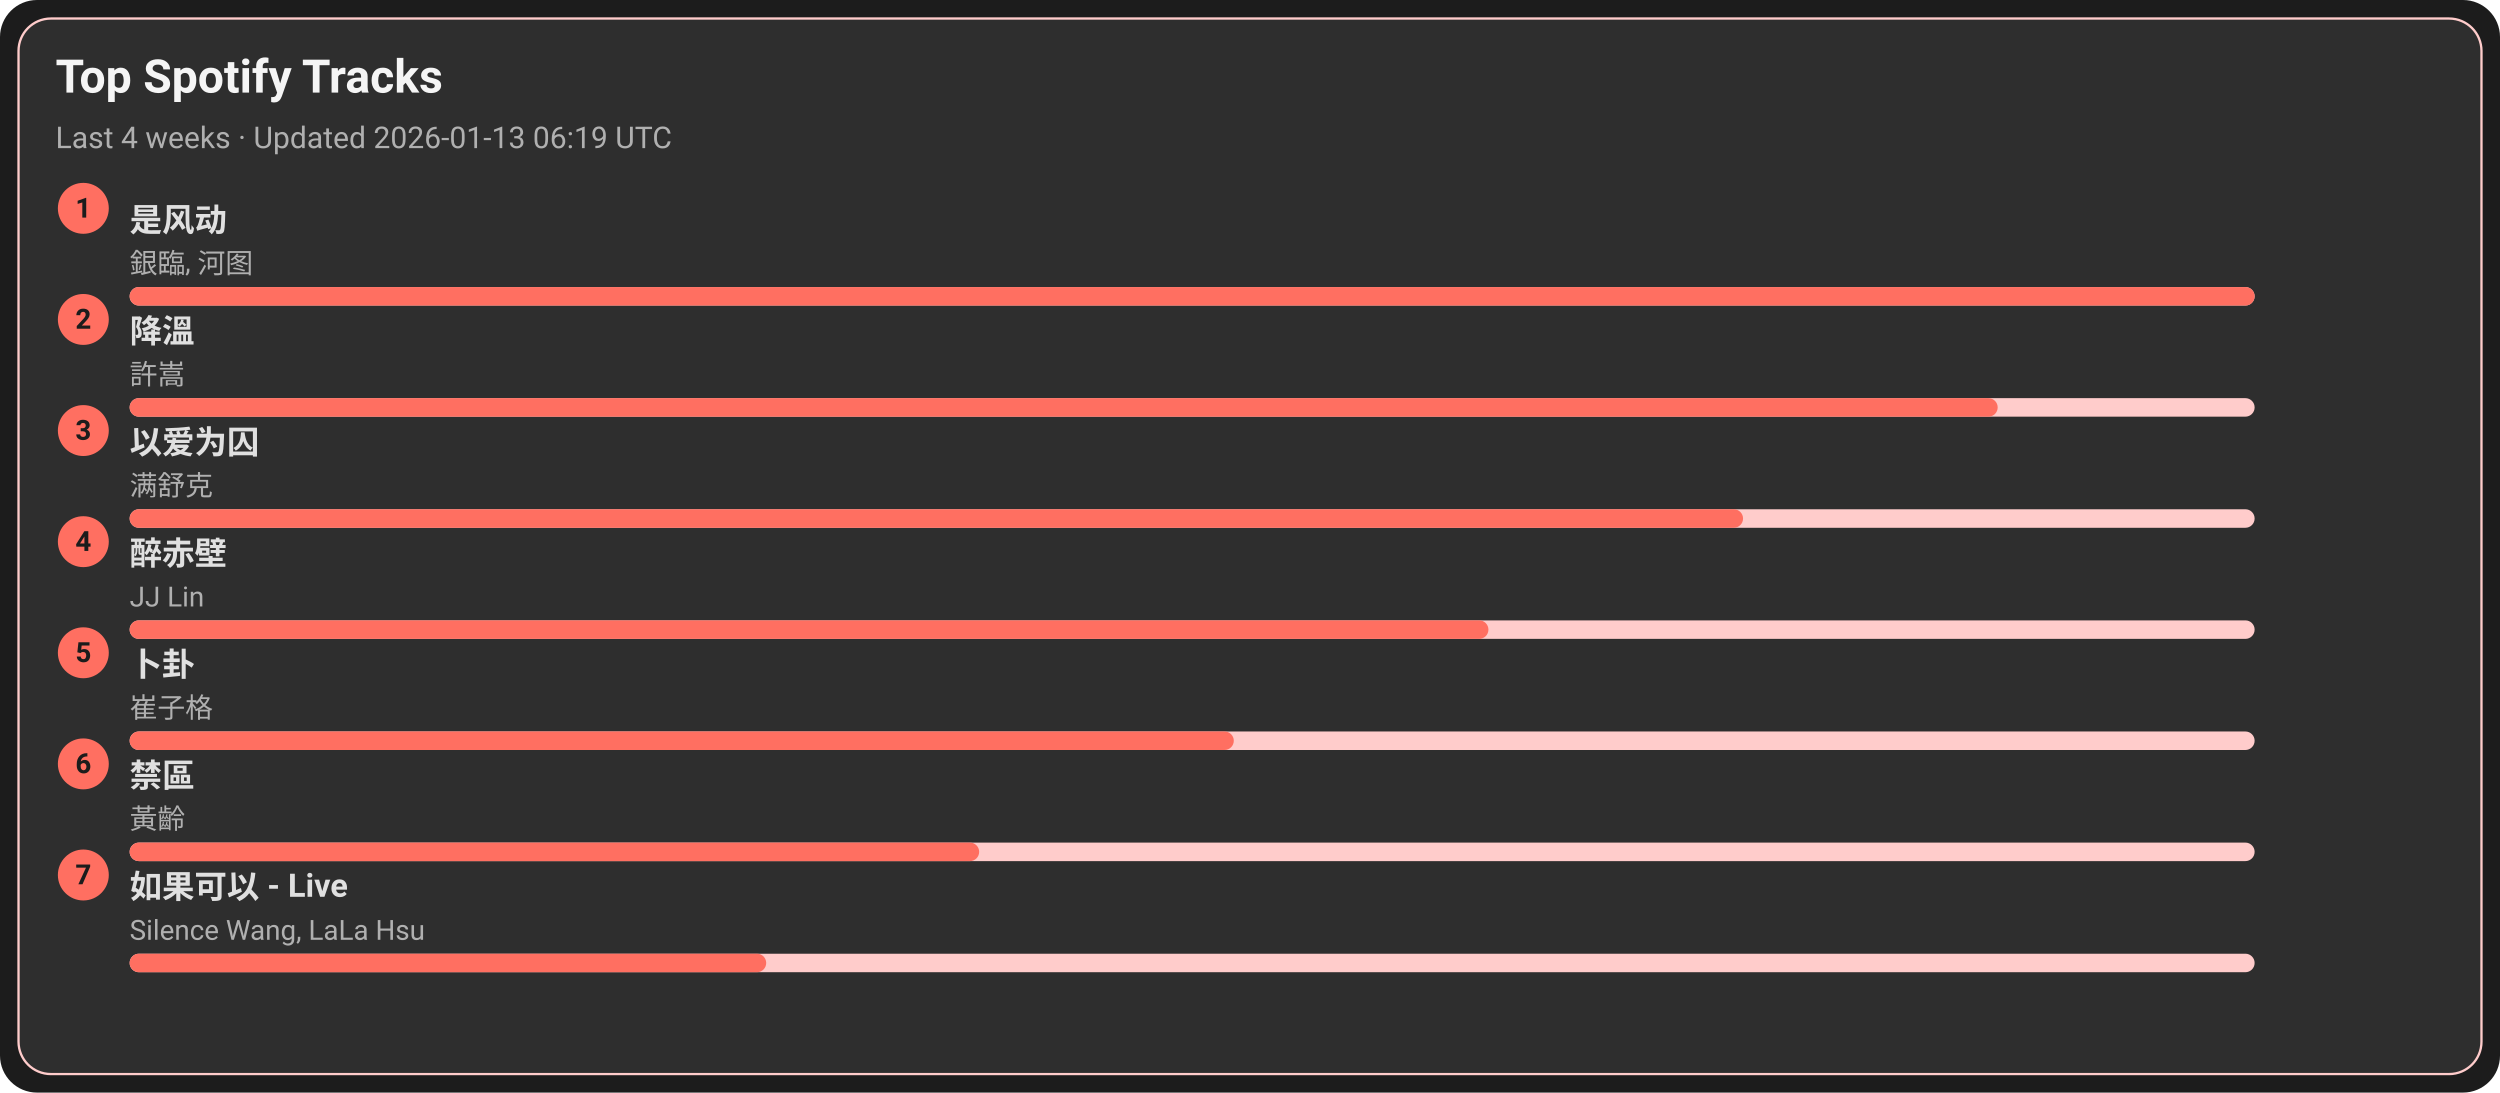
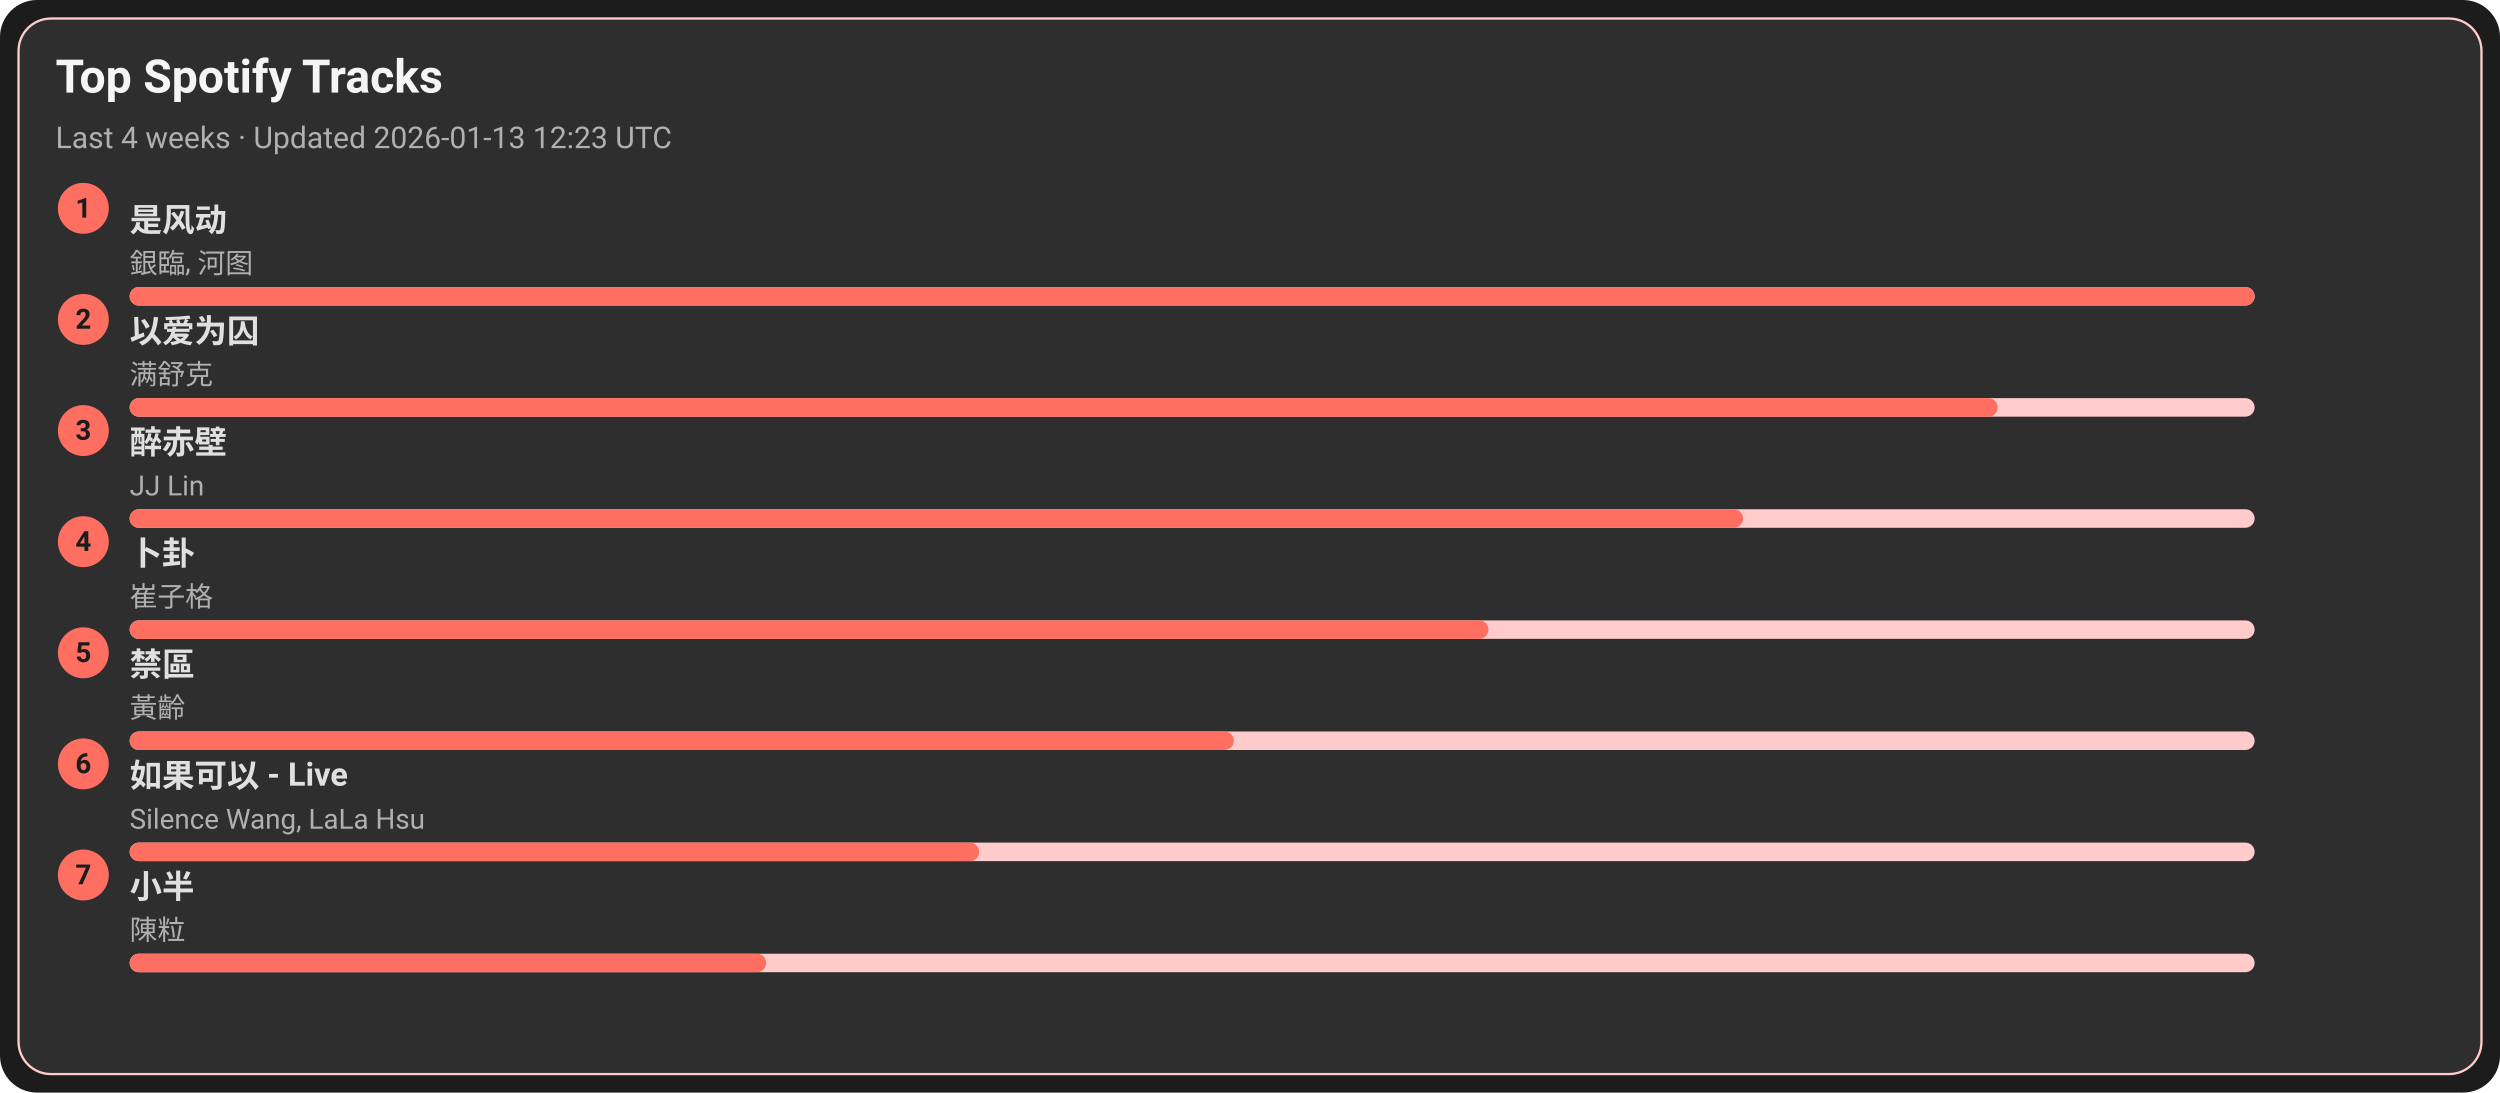
<svg xmlns="http://www.w3.org/2000/svg" width="1080" height="472" viewBox="0 0 1080 472">
  <style>text{font-family:-apple-system,BlinkMacSystemFont,Segoe UI,Roboto,Ubuntu,Helvetica Neue,Arial,Noto Sans,sans-serif}</style>
  <rect width="1080" height="472" rx="16" fill="#1c1c1c" />
  <rect x="8" y="8" width="1064" height="456" rx="14" fill="#2e2e2e" stroke="#ffcccb" />
  <text x="24" y="40" font-size="20" fill="#f5f5f5" font-weight="600">Top Spotify Tracks</text>
-   <text x="24" y="64" font-size="13" fill="#b0b0b0">Last 4 weeks · Updated 2026-01-13 06:19 UTC</text>
+   <text x="24" y="64" font-size="13" fill="#b0b0b0">Last 4 weeks · Updated 2026-01-13 12:23 UTC</text>
  <circle cx="36" cy="90" r="11" fill="#ff6f61" />
  <text x="36" y="94" text-anchor="middle" font-size="12" fill="#1c1c1c" font-weight="700">1</text>
  <a href="https://open.spotify.com/track/3lePQ8c4jq7bTePsXEmslh" target="_blank" rel="noopener noreferrer">
    <text x="56" y="100" font-size="14" fill="#e0e0e0" font-weight="600">是风动</text>
  </a>
  <text x="56" y="118" font-size="12" fill="#b0b0b0">銀臨, 河图</text>
  <rect x="56" y="124" width="918" height="8" rx="4" fill="#ffcccb" />
  <rect x="56" y="124" width="918" height="8" rx="4" fill="#ff6f61" />
  <circle cx="36" cy="138" r="11" fill="#ff6f61" />
  <text x="36" y="142" text-anchor="middle" font-size="12" fill="#1c1c1c" font-weight="700">2</text>
-   <a href="https://open.spotify.com/track/2q9uhrOfyOnBa3oWR1PfYT" target="_blank" rel="noopener noreferrer">
-     <text x="56" y="148" font-size="14" fill="#e0e0e0" font-weight="600">降溫</text>
+   <a href="https://open.spotify.com/track/0RW2LEfGQK5BaIho6sSLqf" target="_blank" rel="noopener noreferrer">
+     <text x="56" y="148" font-size="14" fill="#e0e0e0" font-weight="600">以爱为囚</text>
  </a>
-   <text x="56" y="166" font-size="12" fill="#b0b0b0">許嵩</text>
+   <text x="56" y="166" font-size="12" fill="#b0b0b0">满舒克</text>
  <rect x="56" y="172" width="918" height="8" rx="4" fill="#ffcccb" />
  <rect x="56" y="172" width="807" height="8" rx="4" fill="#ff6f61" />
  <circle cx="36" cy="186" r="11" fill="#ff6f61" />
  <text x="36" y="190" text-anchor="middle" font-size="12" fill="#1c1c1c" font-weight="700">3</text>
-   <a href="https://open.spotify.com/track/0RW2LEfGQK5BaIho6sSLqf" target="_blank" rel="noopener noreferrer">
-     <text x="56" y="196" font-size="14" fill="#e0e0e0" font-weight="600">以爱为囚</text>
+   <a href="https://open.spotify.com/track/69lAYqbyHL1A0gctdLd9WV" target="_blank" rel="noopener noreferrer">
+     <text x="56" y="196" font-size="14" fill="#e0e0e0" font-weight="600">醉赤壁</text>
  </a>
-   <text x="56" y="214" font-size="12" fill="#b0b0b0">满舒克</text>
+   <text x="56" y="214" font-size="12" fill="#b0b0b0">JJ Lin</text>
  <rect x="56" y="220" width="918" height="8" rx="4" fill="#ffcccb" />
  <rect x="56" y="220" width="697" height="8" rx="4" fill="#ff6f61" />
  <circle cx="36" cy="234" r="11" fill="#ff6f61" />
  <text x="36" y="238" text-anchor="middle" font-size="12" fill="#1c1c1c" font-weight="700">4</text>
-   <a href="https://open.spotify.com/track/69lAYqbyHL1A0gctdLd9WV" target="_blank" rel="noopener noreferrer">
-     <text x="56" y="244" font-size="14" fill="#e0e0e0" font-weight="600">醉赤壁</text>
+   <a href="https://open.spotify.com/track/4ToeYifpQaikbYa7krOD6s" target="_blank" rel="noopener noreferrer">
+     <text x="56" y="244" font-size="14" fill="#e0e0e0" font-weight="600">卜卦</text>
  </a>
-   <text x="56" y="262" font-size="12" fill="#b0b0b0">JJ Lin</text>
+   <text x="56" y="262" font-size="12" fill="#b0b0b0">崔子格</text>
  <rect x="56" y="268" width="918" height="8" rx="4" fill="#ffcccb" />
  <rect x="56" y="268" width="587" height="8" rx="4" fill="#ff6f61" />
  <circle cx="36" cy="282" r="11" fill="#ff6f61" />
  <text x="36" y="286" text-anchor="middle" font-size="12" fill="#1c1c1c" font-weight="700">5</text>
-   <a href="https://open.spotify.com/track/4ToeYifpQaikbYa7krOD6s" target="_blank" rel="noopener noreferrer">
-     <text x="56" y="292" font-size="14" fill="#e0e0e0" font-weight="600">卜卦</text>
+   <a href="https://open.spotify.com/track/5HAMeMgu9hGL5a8ZwNz6cp" target="_blank" rel="noopener noreferrer">
+     <text x="56" y="292" font-size="14" fill="#e0e0e0" font-weight="600">禁區</text>
  </a>
-   <text x="56" y="310" font-size="12" fill="#b0b0b0">崔子格</text>
+   <text x="56" y="310" font-size="12" fill="#b0b0b0">黃齡</text>
  <rect x="56" y="316" width="918" height="8" rx="4" fill="#ffcccb" />
  <rect x="56" y="316" width="477" height="8" rx="4" fill="#ff6f61" />
  <circle cx="36" cy="330" r="11" fill="#ff6f61" />
  <text x="36" y="334" text-anchor="middle" font-size="12" fill="#1c1c1c" font-weight="700">6</text>
-   <a href="https://open.spotify.com/track/5HAMeMgu9hGL5a8ZwNz6cp" target="_blank" rel="noopener noreferrer">
-     <text x="56" y="340" font-size="14" fill="#e0e0e0" font-weight="600">禁區</text>
+   <a href="https://open.spotify.com/track/6IF65dJzfmPcX7jwDegwoo" target="_blank" rel="noopener noreferrer">
+     <text x="56" y="340" font-size="14" fill="#e0e0e0" font-weight="600">如果可以 - Live</text>
  </a>
-   <text x="56" y="358" font-size="12" fill="#b0b0b0">黃齡</text>
+   <text x="56" y="358" font-size="12" fill="#b0b0b0">Silence Wang, LaLa Hsu</text>
  <rect x="56" y="364" width="918" height="8" rx="4" fill="#ffcccb" />
  <rect x="56" y="364" width="367" height="8" rx="4" fill="#ff6f61" />
  <circle cx="36" cy="378" r="11" fill="#ff6f61" />
  <text x="36" y="382" text-anchor="middle" font-size="12" fill="#1c1c1c" font-weight="700">7</text>
-   <a href="https://open.spotify.com/track/6IF65dJzfmPcX7jwDegwoo" target="_blank" rel="noopener noreferrer">
-     <text x="56" y="388" font-size="14" fill="#e0e0e0" font-weight="600">如果可以 - Live</text>
+   <a href="https://open.spotify.com/track/3QxWTqyIT4O9bokIZlNDpo" target="_blank" rel="noopener noreferrer">
+     <text x="56" y="388" font-size="14" fill="#e0e0e0" font-weight="600">小半</text>
  </a>
-   <text x="56" y="406" font-size="12" fill="#b0b0b0">Silence Wang, LaLa Hsu</text>
+   <text x="56" y="406" font-size="12" fill="#b0b0b0">陳粒</text>
  <rect x="56" y="412" width="918" height="8" rx="4" fill="#ffcccb" />
  <rect x="56" y="412" width="275" height="8" rx="4" fill="#ff6f61" />
</svg>
